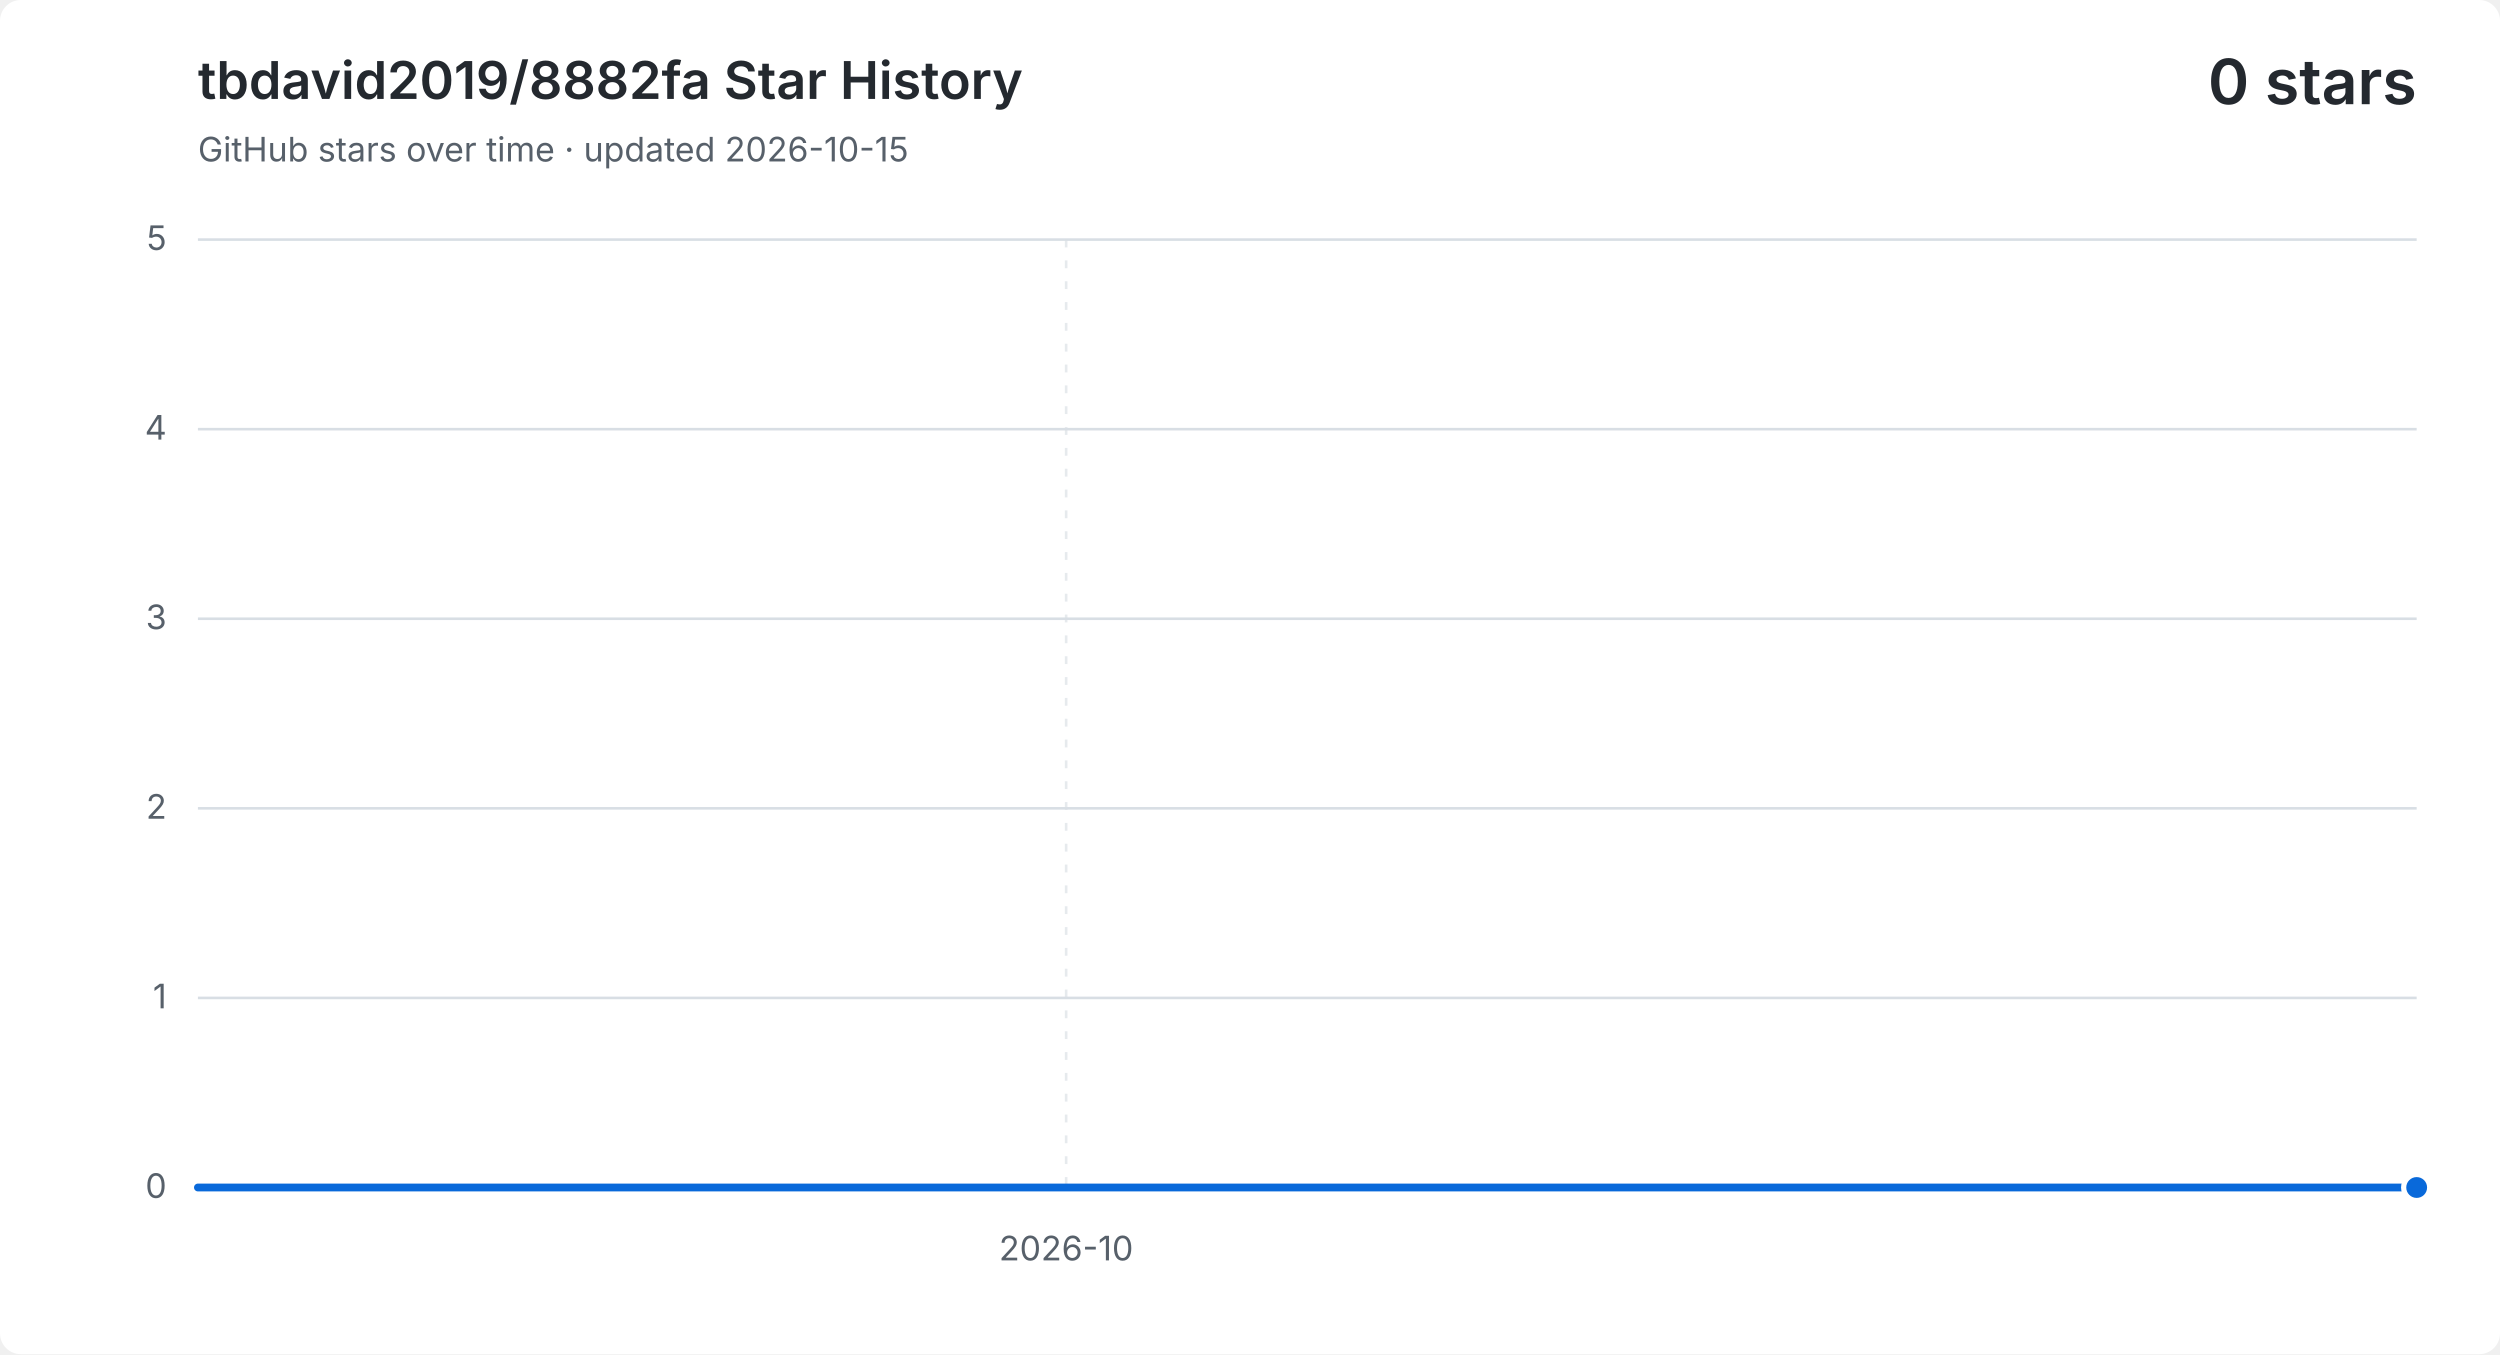
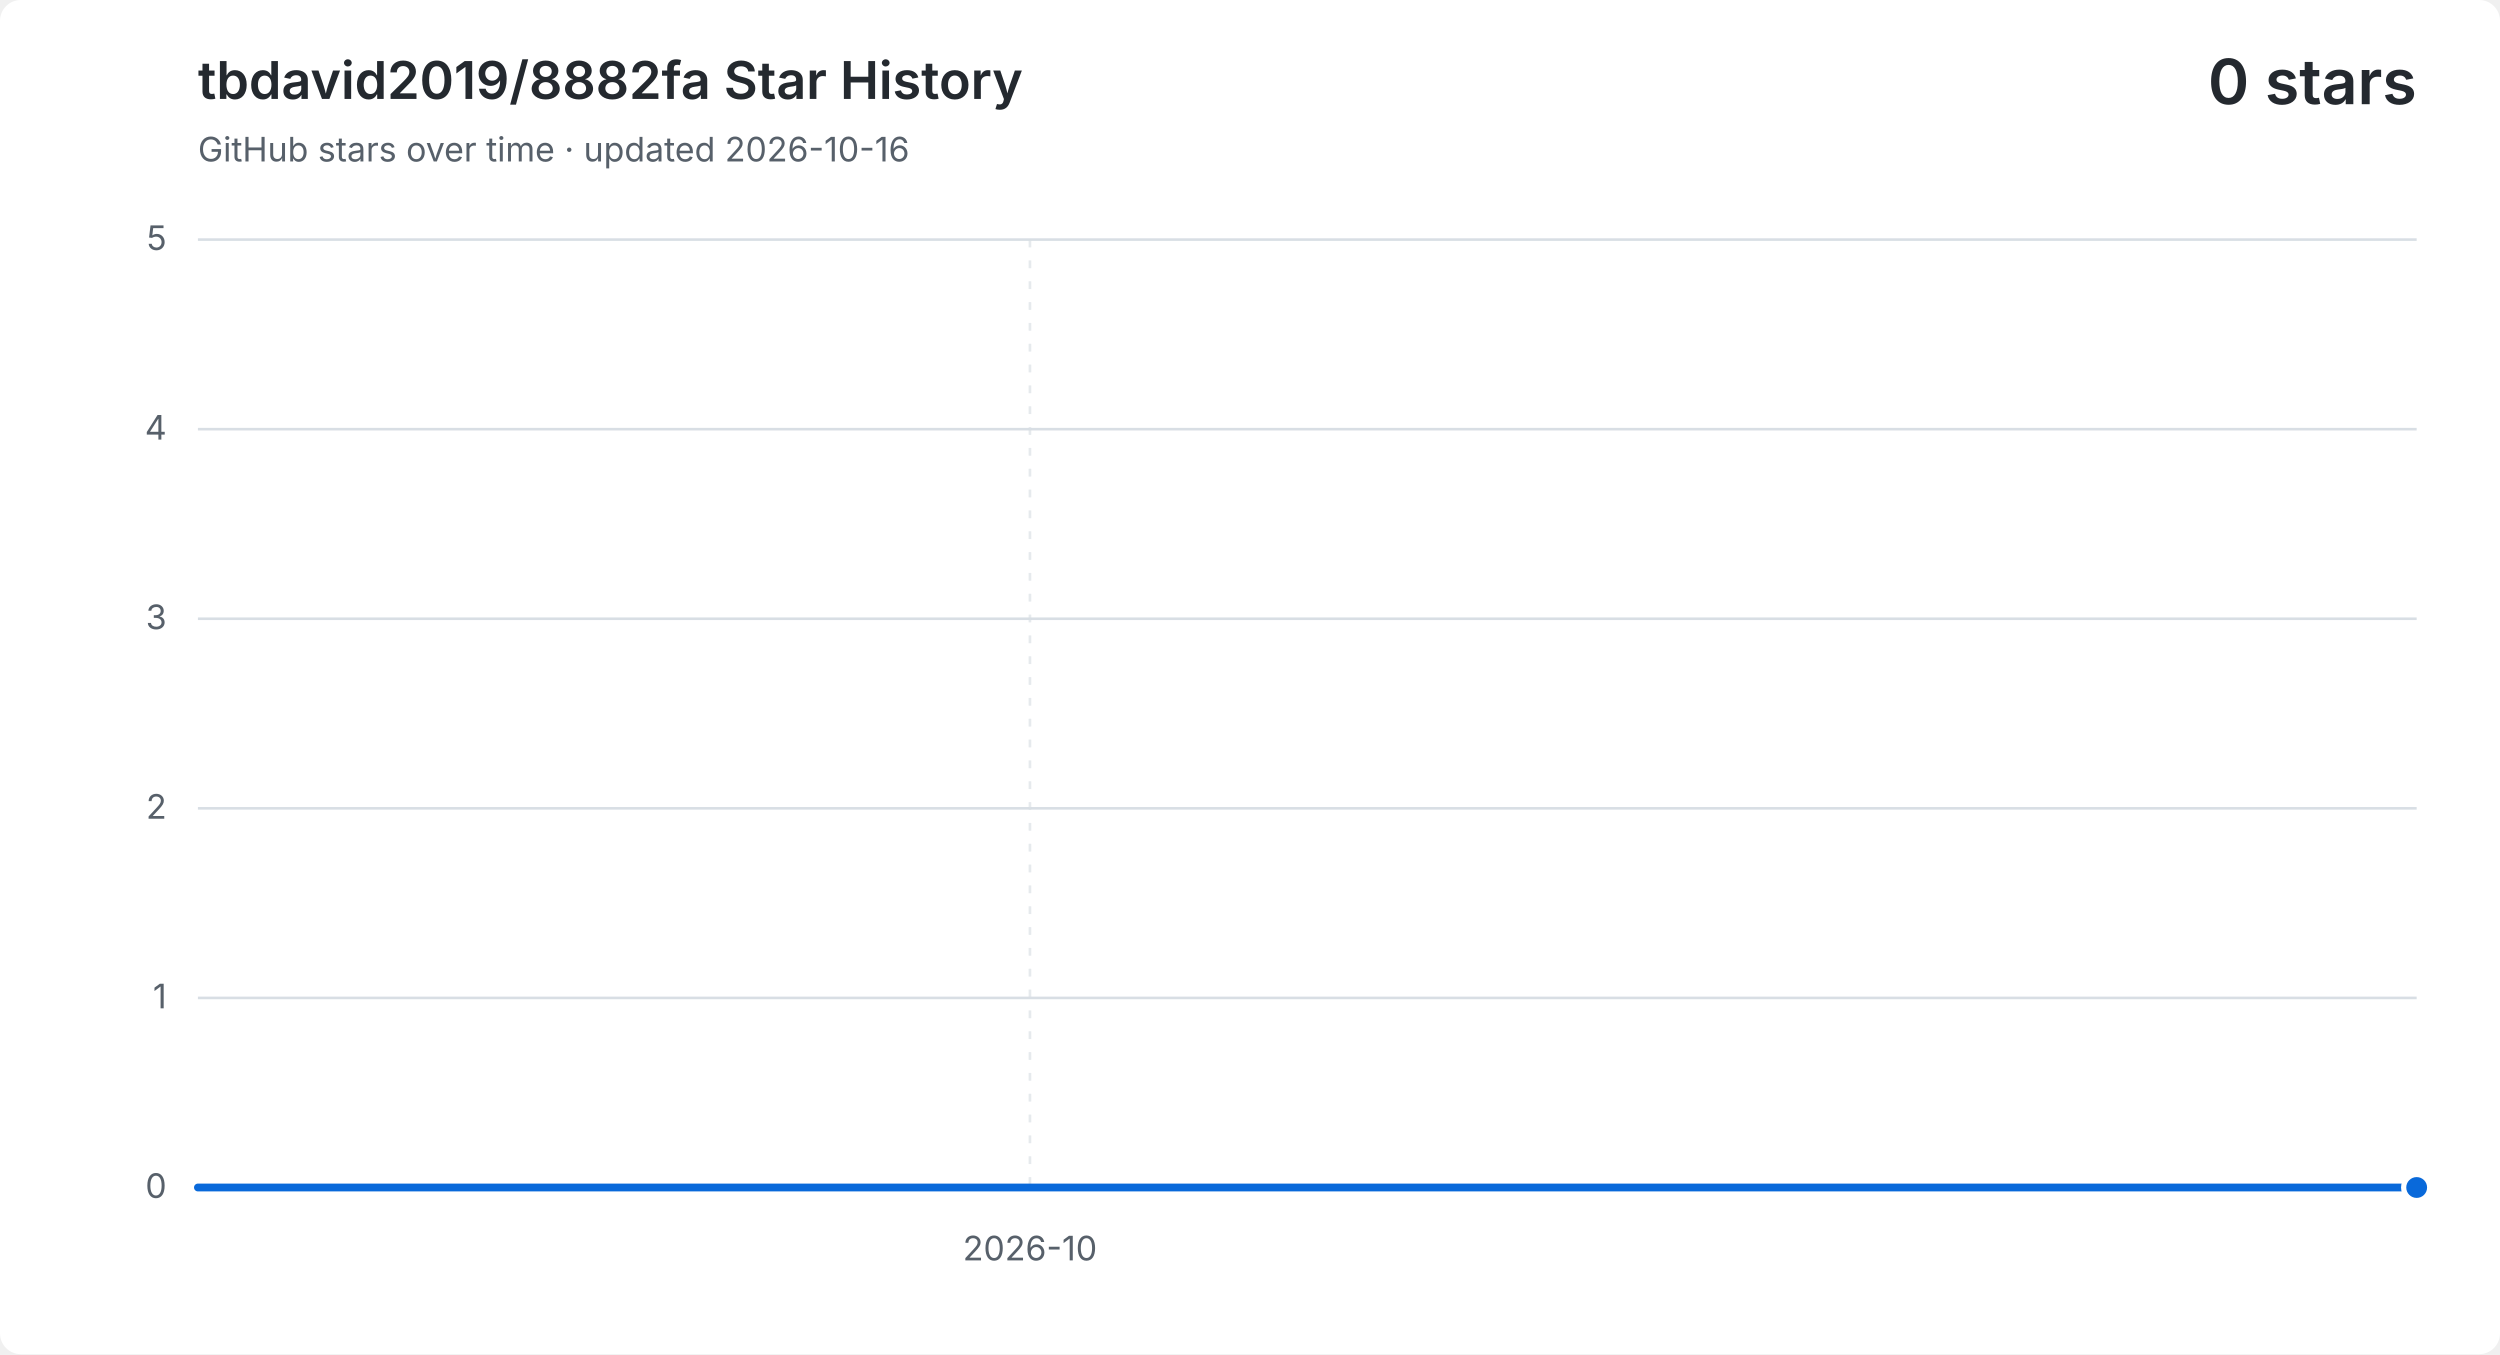
<svg xmlns="http://www.w3.org/2000/svg" width="960" height="520" viewBox="0 0 960 520" role="img" aria-labelledby="title description">
  <style>
    .background { fill: #ffffff; }
    .grid { fill: none; stroke: #d8dee4; stroke-width: 1; }
    .vertical { stroke-dasharray: 3 5; opacity: .65; }
    .label, .subtitle { fill: #57606a; font: 13px -apple-system, BlinkMacSystemFont, "Segoe UI", sans-serif; }
    .heading, .value { fill: #24292f; font-family: -apple-system, BlinkMacSystemFont, "Segoe UI", sans-serif; }
    .heading { font-size: 20px; font-weight: 600; }
    .value { font-size: 24px; font-weight: 600; }
    .area { fill: #0969da; opacity: .12; }
    .line { fill: none; stroke: #0969da; stroke-linecap: round; stroke-linejoin: round; stroke-width: 3; }
    .point { fill: #0969da; stroke: #ffffff; stroke-width: 2; }
    @media (prefers-color-scheme: dark) {
      .background { fill: #0d1117; }
      .grid { stroke: #30363d; }
      .label, .subtitle { fill: #8b949e; }
      .heading, .value { fill: #f0f6fc; }
      .area { fill: #58a6ff; }
      .line { stroke: #58a6ff; }
      .point { fill: #58a6ff; stroke: #0d1117; }
    }
  </style>
  <rect class="background" width="960" height="520" rx="8" />
  <text class="heading" x="76" y="38">tbdavid2019/8882fa Star History</text>
-   <text class="subtitle" x="76" y="62">GitHub stars over time · updated 2026-10-15</text>
+   <text class="subtitle" x="76" y="62">GitHub stars over time · updated 2026-10-16</text>
  <text class="value" x="928" y="40" text-anchor="end">0 stars</text>
  <path class="grid" d="M 76 456.0 H 928" />
  <text class="label" x="64" y="460.0" text-anchor="end">0</text>
  <path class="grid" d="M 76 383.2 H 928" />
  <text class="label" x="64" y="387.2" text-anchor="end">1</text>
  <path class="grid" d="M 76 310.4 H 928" />
  <text class="label" x="64" y="314.4" text-anchor="end">2</text>
  <path class="grid" d="M 76 237.6 H 928" />
  <text class="label" x="64" y="241.6" text-anchor="end">3</text>
  <path class="grid" d="M 76 164.8 H 928" />
  <text class="label" x="64" y="168.8" text-anchor="end">4</text>
  <path class="grid" d="M 76 92.0 H 928" />
  <text class="label" x="64" y="96.0" text-anchor="end">5</text>
-   <path class="grid vertical" d="M 409.4 92 V 456" />
-   <text class="label" x="409.4" y="484" text-anchor="middle">2026-10</text>
-   <path class="area" d="M 76.0 456.0 H 113.0 V 456.0 H 150.1 V 456.0 H 187.1 V 456.0 H 224.2 V 456.0 H 261.2 V 456.0 H 298.3 V 456.0 H 335.3 V 456.0 H 372.3 V 456.0 H 409.4 V 456.0 H 446.4 V 456.0 H 483.5 V 456.0 H 520.5 V 456.0 H 557.6 V 456.0 H 594.6 V 456.0 H 631.7 V 456.0 H 668.7 V 456.0 H 705.7 V 456.0 H 742.8 V 456.0 H 779.8 V 456.0 H 816.9 V 456.0 H 853.9 V 456.0 H 891.0 V 456.0 H 928.0 V 456.0 V 456 H 76.0 Z" />
-   <path class="line" d="M 76.0 456.0 H 113.0 V 456.0 H 150.1 V 456.0 H 187.1 V 456.0 H 224.2 V 456.0 H 261.2 V 456.0 H 298.3 V 456.0 H 335.3 V 456.0 H 372.3 V 456.0 H 409.4 V 456.0 H 446.4 V 456.0 H 483.5 V 456.0 H 520.5 V 456.0 H 557.6 V 456.0 H 594.6 V 456.0 H 631.7 V 456.0 H 668.7 V 456.0 H 705.7 V 456.0 H 742.8 V 456.0 H 779.8 V 456.0 H 816.9 V 456.0 H 853.9 V 456.0 H 891.0 V 456.0 H 928.0 V 456.0" />
+   <path class="grid vertical" d="M 395.5 92 V 456" />
+   <text class="label" x="395.5" y="484" text-anchor="middle">2026-10</text>
+   <path class="area" d="M 76.0 456.0 H 111.5 V 456.0 H 147.0 V 456.0 H 182.5 V 456.0 H 218.0 V 456.0 H 253.5 V 456.0 H 289.0 V 456.0 H 324.5 V 456.0 H 360.0 V 456.0 H 395.5 V 456.0 H 431.0 V 456.0 H 466.5 V 456.0 H 502.0 V 456.0 H 537.5 V 456.0 H 573.0 V 456.0 H 608.5 V 456.0 H 644.0 V 456.0 H 679.5 V 456.0 H 715.0 V 456.0 H 750.5 V 456.0 H 786.0 V 456.0 H 821.5 V 456.0 H 857.0 V 456.0 H 892.5 V 456.0 H 928.0 V 456.0 V 456 H 76.0 Z" />
+   <path class="line" d="M 76.0 456.0 H 111.5 V 456.0 H 147.0 V 456.0 H 182.5 V 456.0 H 218.0 V 456.0 H 253.5 V 456.0 H 289.0 V 456.0 H 324.5 V 456.0 H 360.0 V 456.0 H 395.5 V 456.0 H 431.0 V 456.0 H 466.5 V 456.0 H 502.0 V 456.0 H 537.5 V 456.0 H 573.0 V 456.0 H 608.5 V 456.0 H 644.0 V 456.0 H 679.5 V 456.0 H 715.0 V 456.0 H 750.5 V 456.0 H 786.0 V 456.0 H 821.5 V 456.0 H 857.0 V 456.0 H 892.5 V 456.0 H 928.0 V 456.0" />
  <circle class="point" cx="928.0" cy="456.0" r="5" />
</svg>
